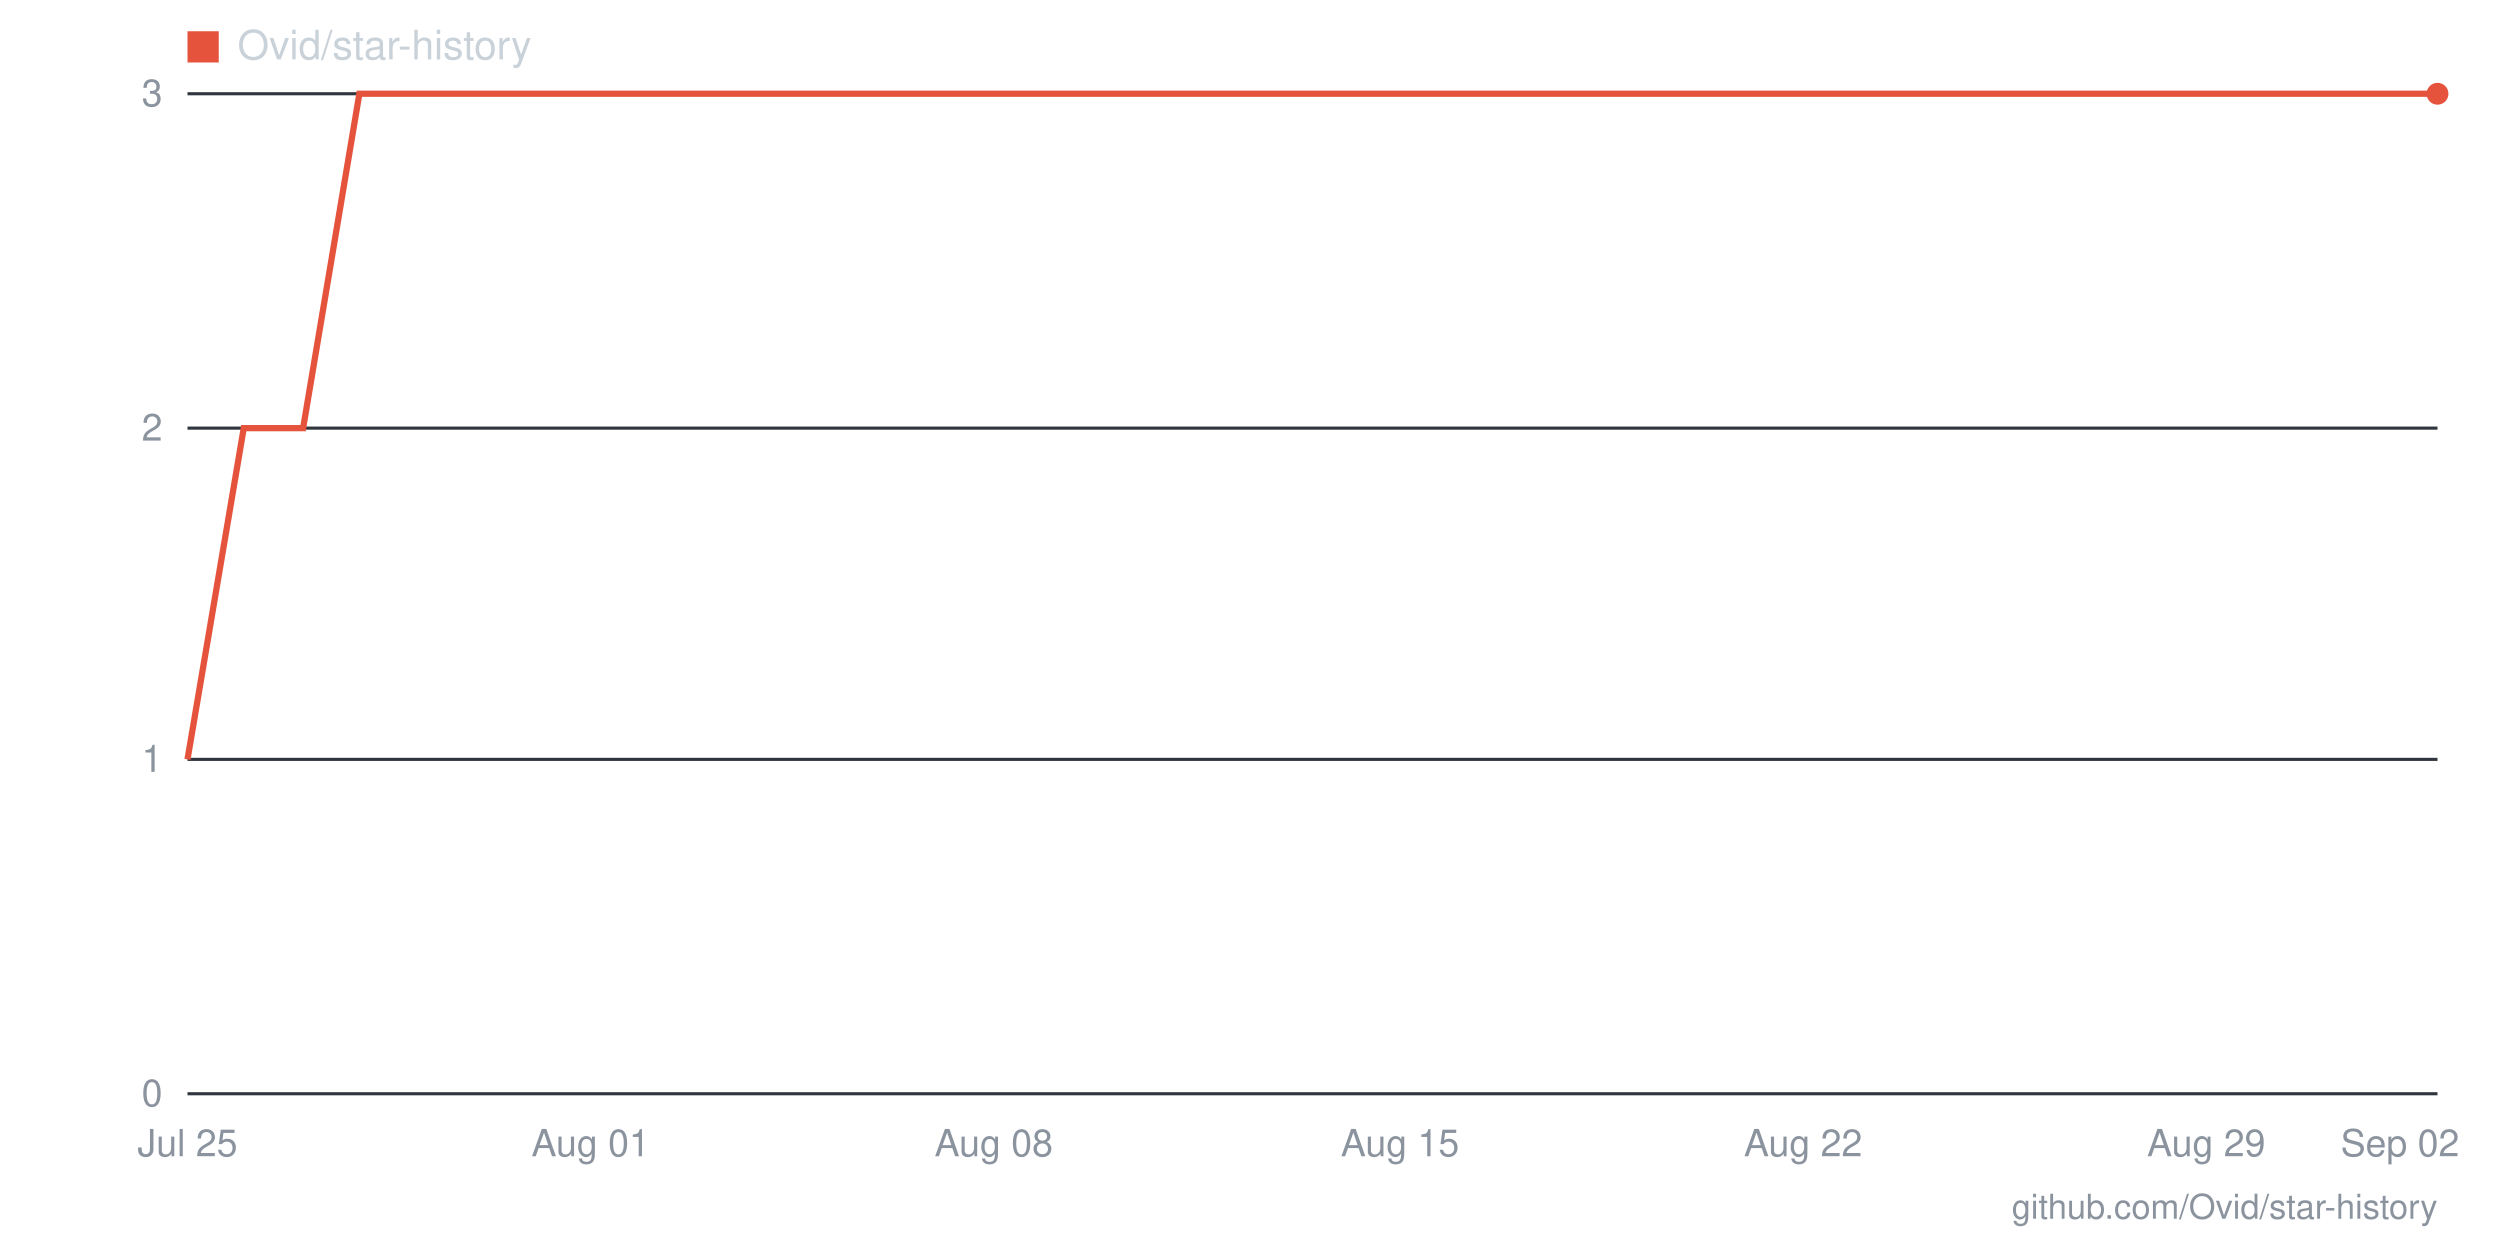
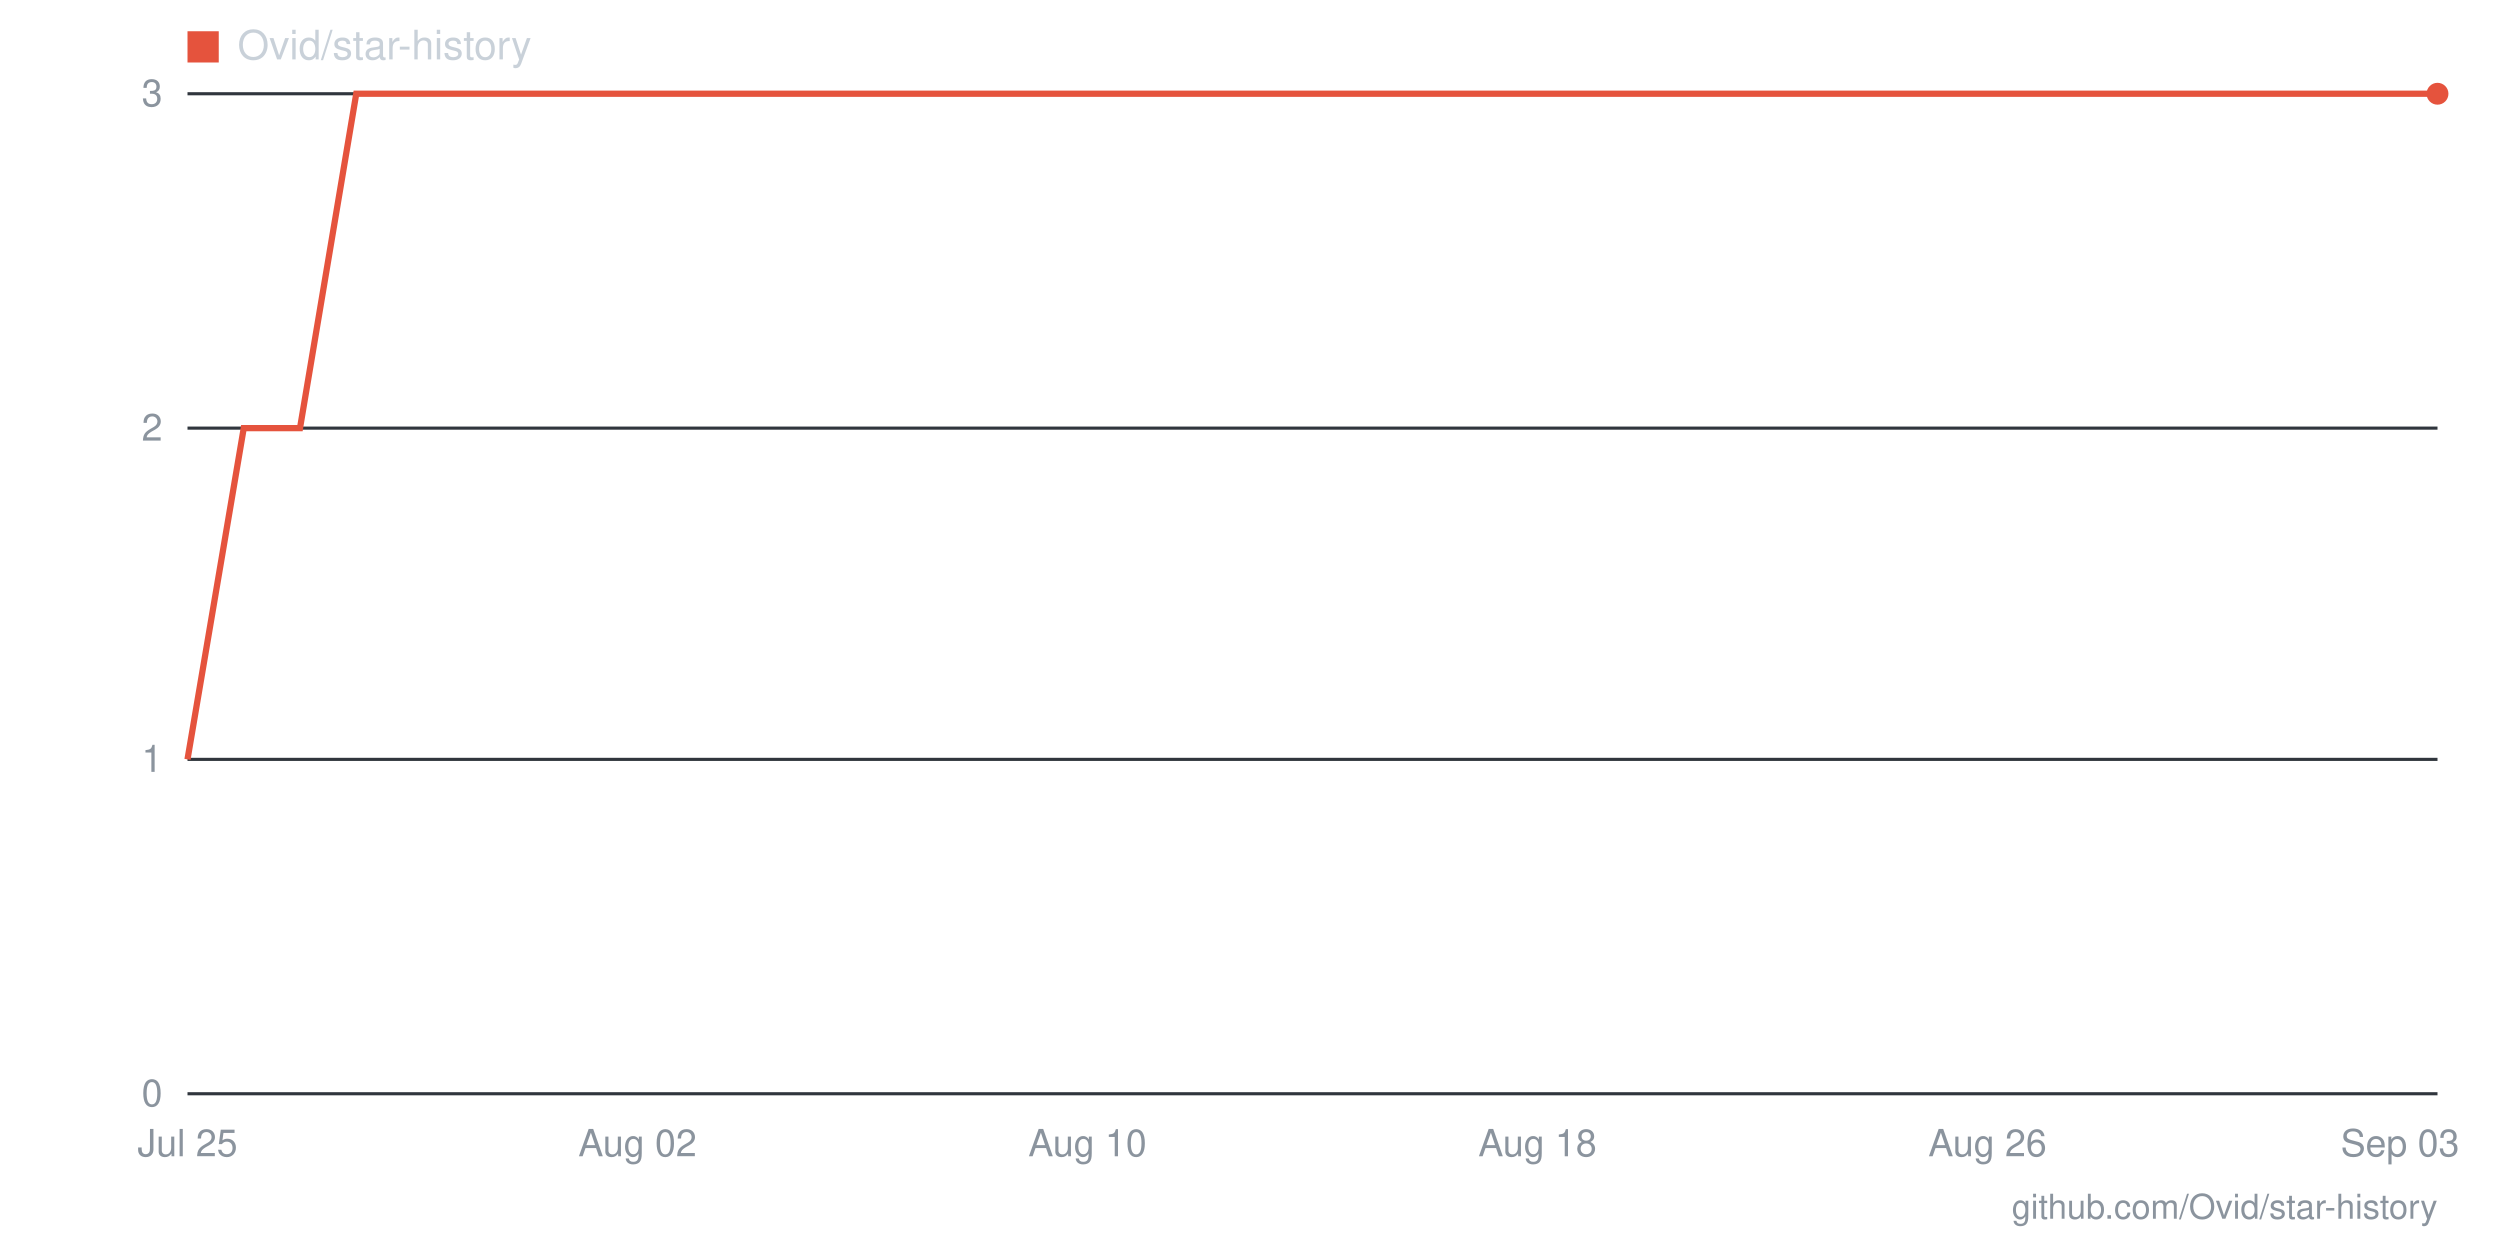
- <svg xmlns="http://www.w3.org/2000/svg" viewBox="0 0 800 400" width="800" height="400" role="img" aria-label="Star history for Ovid/star-history: 3 stars as of 2026-09-02">
+ <svg xmlns="http://www.w3.org/2000/svg" viewBox="0 0 800 400" width="800" height="400" role="img" aria-label="Star history for Ovid/star-history: 3 stars as of 2026-09-03">
  <line x1="60" y1="350" x2="780" y2="350" stroke="#30363d" stroke-width="1" />
  <text x="52" y="354" text-anchor="end" font-family="-apple-system,BlinkMacSystemFont,'Segoe UI',Helvetica,Arial,sans-serif" font-size="12" fill="#8b949e">0</text>
  <line x1="60" y1="243" x2="780" y2="243" stroke="#30363d" stroke-width="1" />
  <text x="52" y="247" text-anchor="end" font-family="-apple-system,BlinkMacSystemFont,'Segoe UI',Helvetica,Arial,sans-serif" font-size="12" fill="#8b949e">1</text>
  <line x1="60" y1="137" x2="780" y2="137" stroke="#30363d" stroke-width="1" />
  <text x="52" y="141" text-anchor="end" font-family="-apple-system,BlinkMacSystemFont,'Segoe UI',Helvetica,Arial,sans-serif" font-size="12" fill="#8b949e">2</text>
  <line x1="60" y1="30" x2="780" y2="30" stroke="#30363d" stroke-width="1" />
  <text x="52" y="34" text-anchor="end" font-family="-apple-system,BlinkMacSystemFont,'Segoe UI',Helvetica,Arial,sans-serif" font-size="12" fill="#8b949e">3</text>
-   <text x="768" y="370" text-anchor="middle" font-family="-apple-system,BlinkMacSystemFont,'Segoe UI',Helvetica,Arial,sans-serif" font-size="12" fill="#8b949e">Sep 02</text>
-   <text x="706" y="370" text-anchor="middle" font-family="-apple-system,BlinkMacSystemFont,'Segoe UI',Helvetica,Arial,sans-serif" font-size="12" fill="#8b949e">Aug 29</text>
-   <text x="577" y="370" text-anchor="middle" font-family="-apple-system,BlinkMacSystemFont,'Segoe UI',Helvetica,Arial,sans-serif" font-size="12" fill="#8b949e">Aug 22</text>
-   <text x="448" y="370" text-anchor="middle" font-family="-apple-system,BlinkMacSystemFont,'Segoe UI',Helvetica,Arial,sans-serif" font-size="12" fill="#8b949e">Aug 15</text>
-   <text x="318" y="370" text-anchor="middle" font-family="-apple-system,BlinkMacSystemFont,'Segoe UI',Helvetica,Arial,sans-serif" font-size="12" fill="#8b949e">Aug 08</text>
-   <text x="189" y="370" text-anchor="middle" font-family="-apple-system,BlinkMacSystemFont,'Segoe UI',Helvetica,Arial,sans-serif" font-size="12" fill="#8b949e">Aug 01</text>
+   <text x="768" y="370" text-anchor="middle" font-family="-apple-system,BlinkMacSystemFont,'Segoe UI',Helvetica,Arial,sans-serif" font-size="12" fill="#8b949e">Sep 03</text>
+   <text x="636" y="370" text-anchor="middle" font-family="-apple-system,BlinkMacSystemFont,'Segoe UI',Helvetica,Arial,sans-serif" font-size="12" fill="#8b949e">Aug 26</text>
+   <text x="492" y="370" text-anchor="middle" font-family="-apple-system,BlinkMacSystemFont,'Segoe UI',Helvetica,Arial,sans-serif" font-size="12" fill="#8b949e">Aug 18</text>
+   <text x="348" y="370" text-anchor="middle" font-family="-apple-system,BlinkMacSystemFont,'Segoe UI',Helvetica,Arial,sans-serif" font-size="12" fill="#8b949e">Aug 10</text>
+   <text x="204" y="370" text-anchor="middle" font-family="-apple-system,BlinkMacSystemFont,'Segoe UI',Helvetica,Arial,sans-serif" font-size="12" fill="#8b949e">Aug 02</text>
  <text x="60" y="370" text-anchor="middle" font-family="-apple-system,BlinkMacSystemFont,'Segoe UI',Helvetica,Arial,sans-serif" font-size="12" fill="#8b949e">Jul 25</text>
-   <polyline fill="none" stroke="#e5533d" stroke-width="2" points="60,243 78,137 97,137 115,30 134,30 152,30 171,30 189,30 208,30 226,30 245,30 263,30 282,30 300,30 318,30 337,30 355,30 374,30 392,30 411,30 429,30 448,30 466,30 485,30 503,30 522,30 540,30 558,30 577,30 595,30 614,30 632,30 651,30 669,30 688,30 706,30 725,30 743,30 762,30 780,30" />
+   <polyline fill="none" stroke="#e5533d" stroke-width="2" points="60,243 78,137 96,137 114,30 132,30 150,30 168,30 186,30 204,30 222,30 240,30 258,30 276,30 294,30 312,30 330,30 348,30 366,30 384,30 402,30 420,30 438,30 456,30 474,30 492,30 510,30 528,30 546,30 564,30 582,30 600,30 618,30 636,30 654,30 672,30 690,30 708,30 726,30 744,30 762,30 780,30" />
  <circle cx="780" cy="30" r="3.5" fill="#e5533d" />
  <rect x="60" y="10" width="10" height="10" fill="#e5533d" />
  <text x="76" y="19" font-family="-apple-system,BlinkMacSystemFont,'Segoe UI',Helvetica,Arial,sans-serif" font-size="13" fill="#c9d1d9">Ovid/star-history</text>
  <text x="780" y="390" text-anchor="end" font-family="-apple-system,BlinkMacSystemFont,'Segoe UI',Helvetica,Arial,sans-serif" font-size="11" fill="#8b949e">github.com/Ovid/star-history</text>
</svg>
